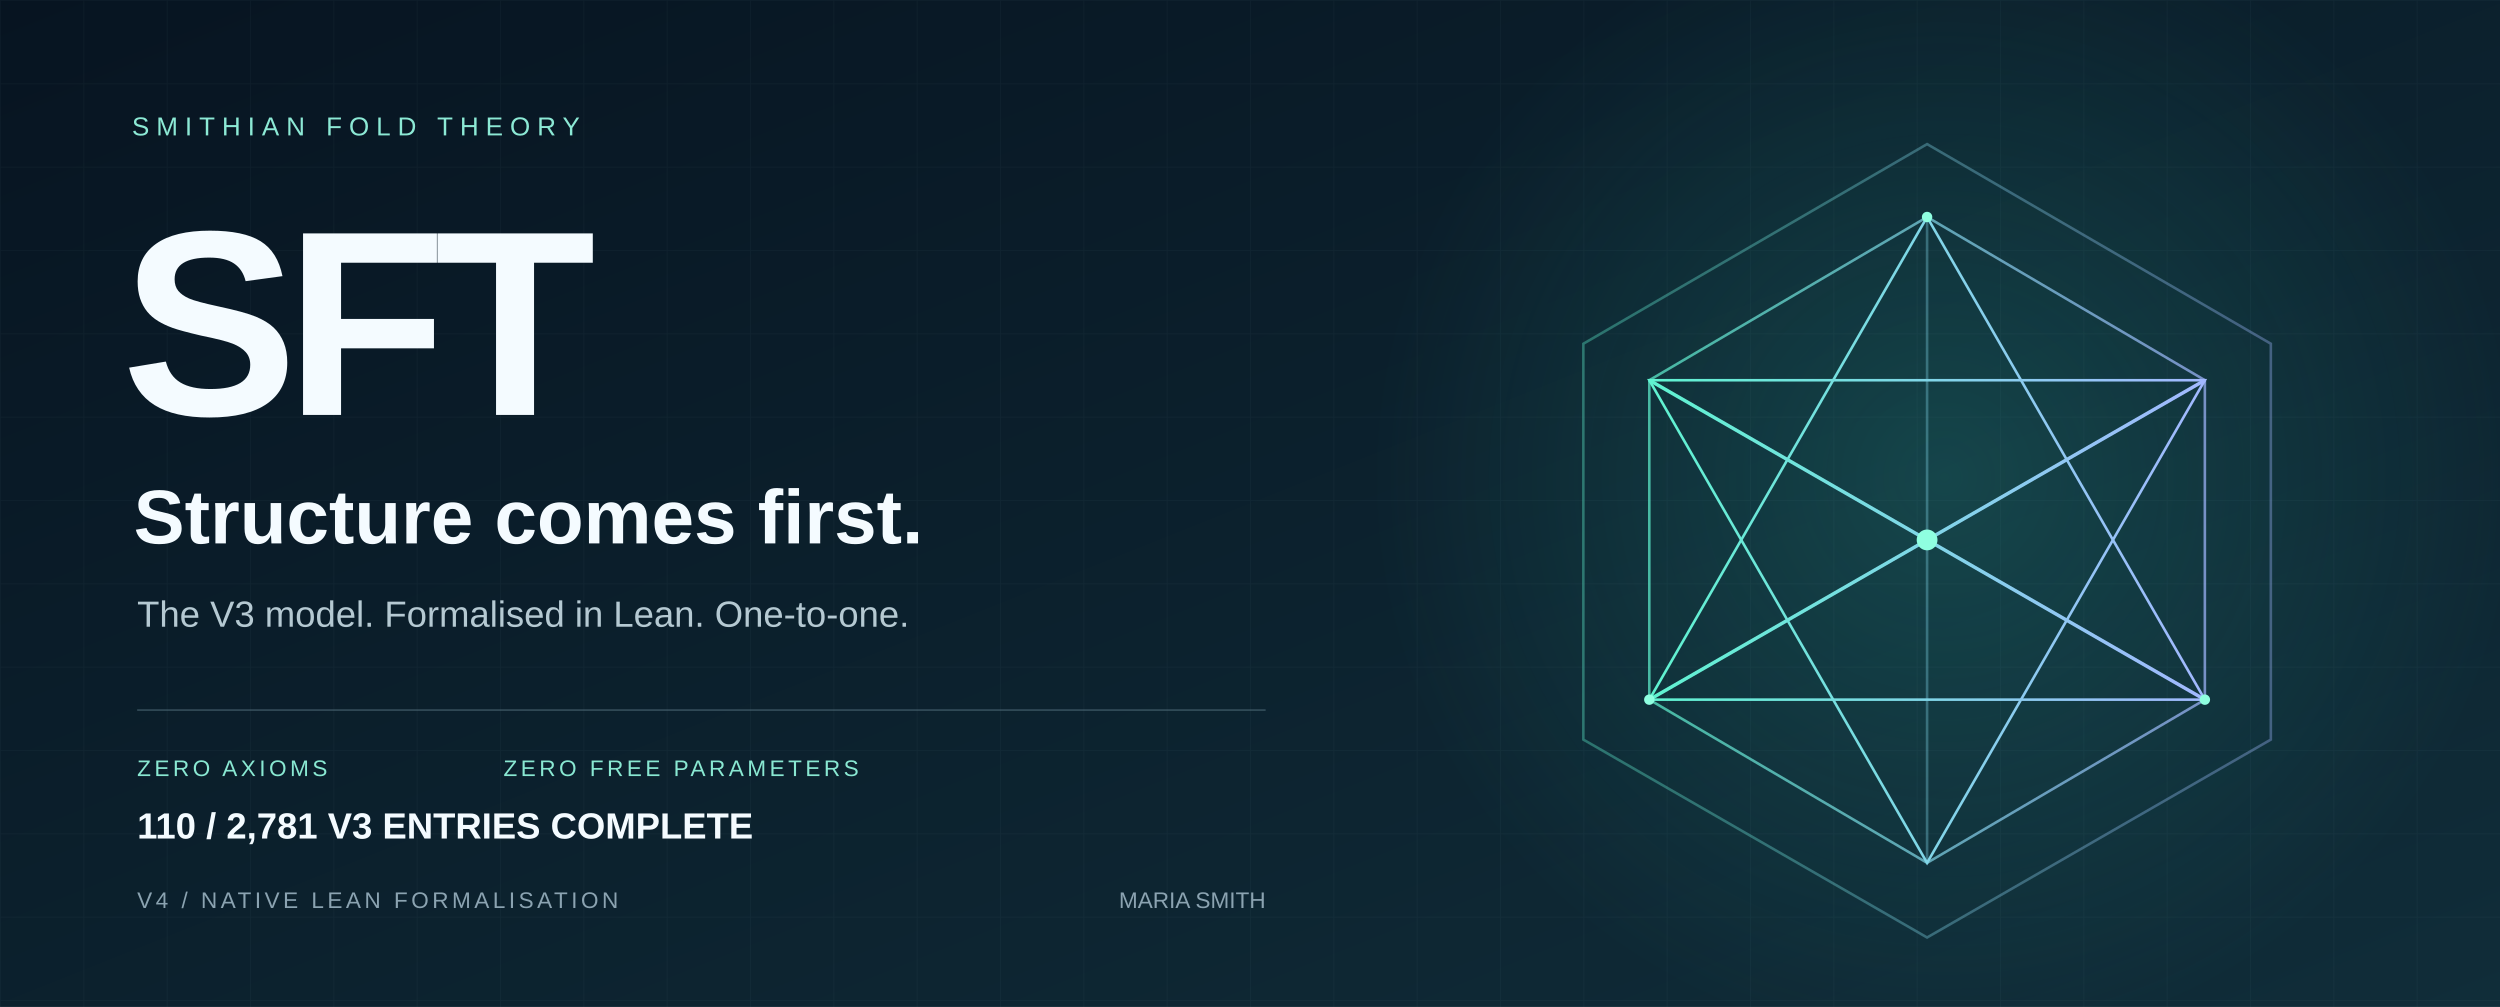
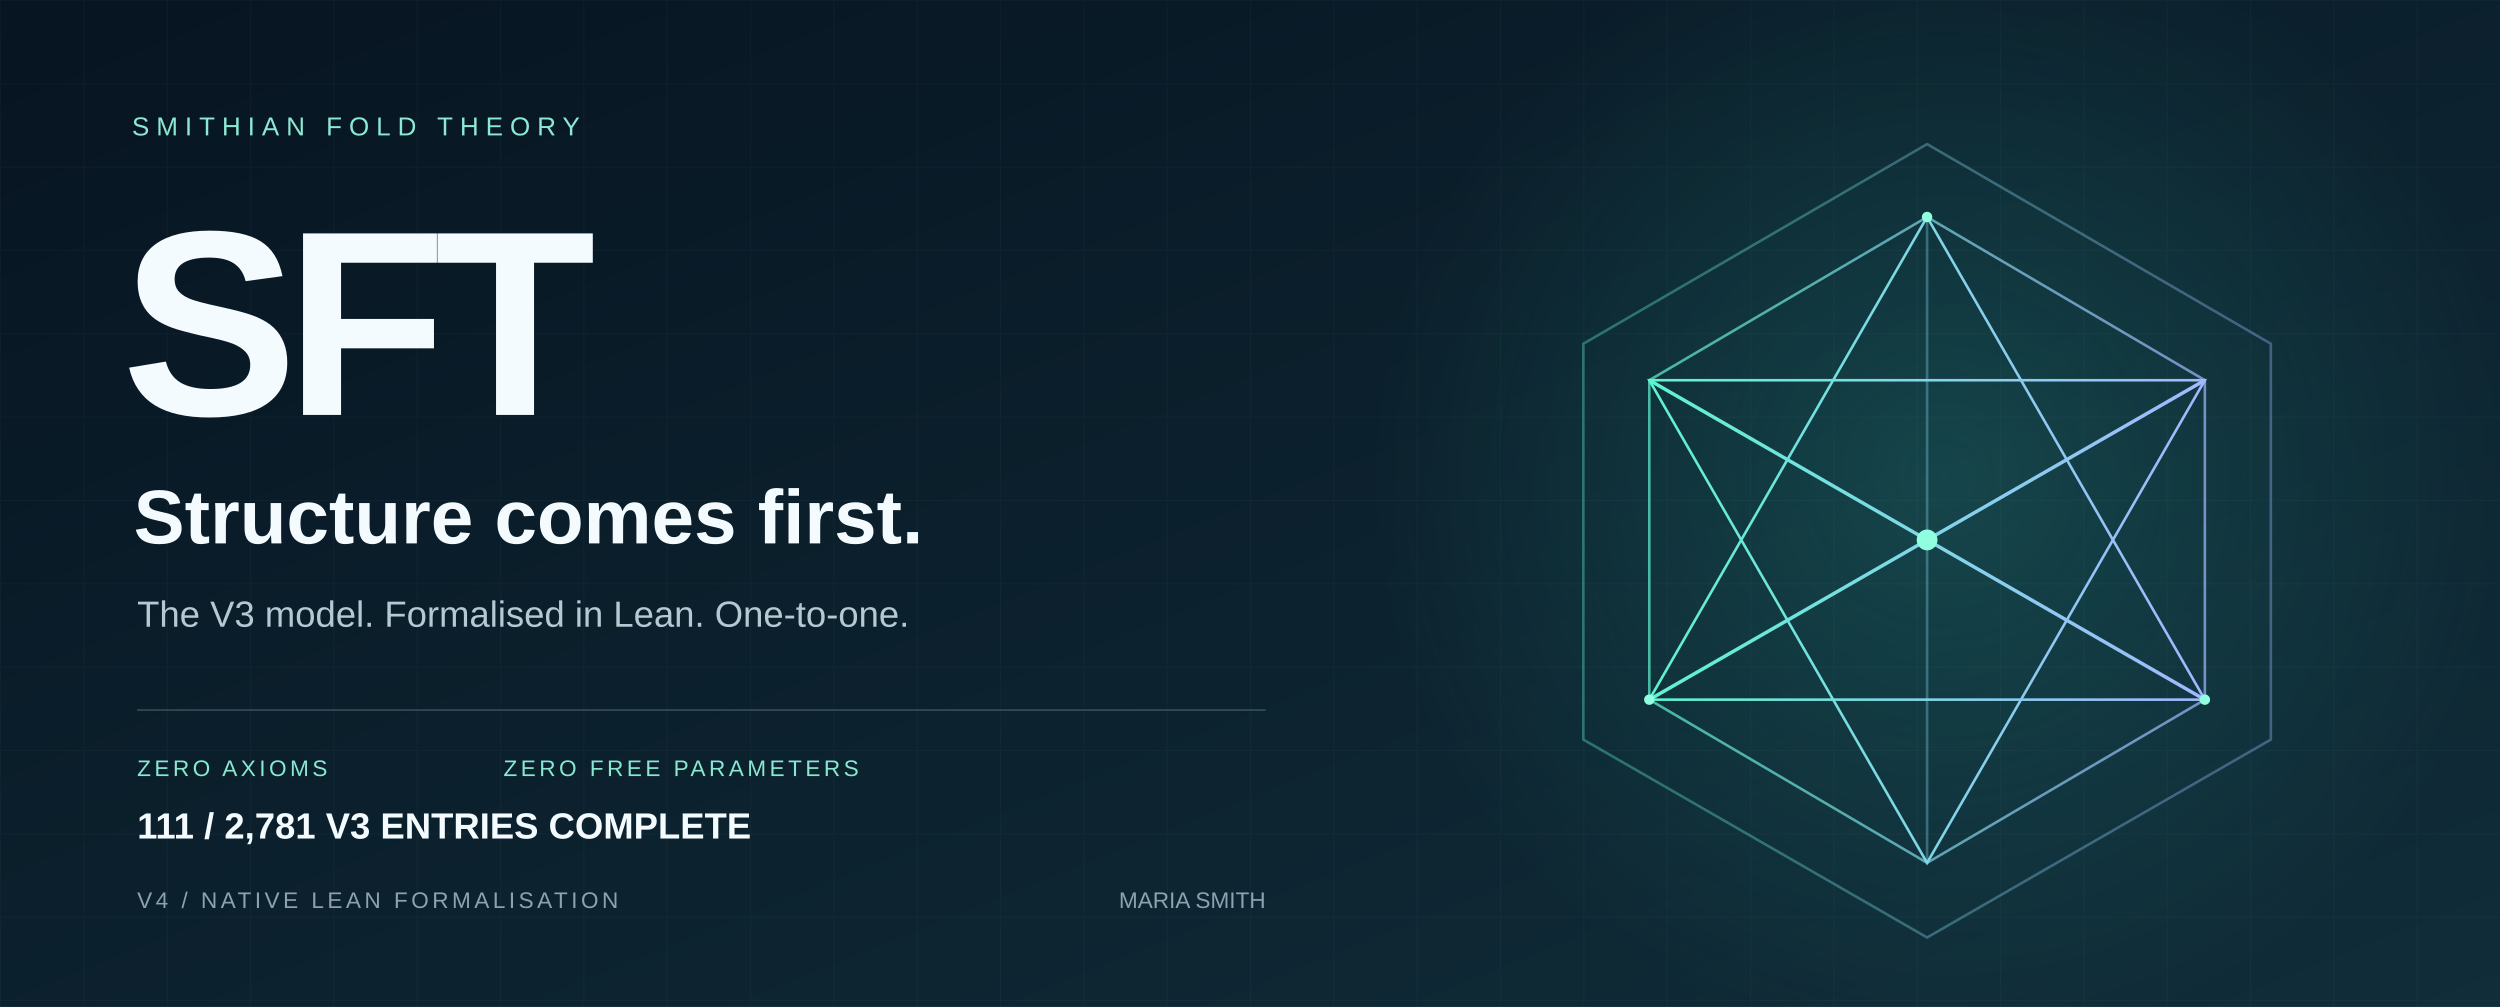
<svg xmlns="http://www.w3.org/2000/svg" width="1440" height="580" viewBox="0 0 1440 580" role="img" aria-labelledby="title desc">
  <defs>
    <linearGradient id="bg" x2="1" y2="1">
      <stop stop-color="#071421" />
      <stop offset="1" stop-color="#102d39" />
    </linearGradient>
    <linearGradient id="edge">
      <stop stop-color="#5ff3d0" />
      <stop offset="1" stop-color="#a2b8ff" />
    </linearGradient>
    <radialGradient id="glow">
      <stop stop-color="#36ccb4" stop-opacity=".2" />
      <stop offset="1" stop-color="#36ccb4" stop-opacity="0" />
    </radialGradient>
    <pattern id="grid" width="48" height="48" patternUnits="userSpaceOnUse">
      <path d="M48 0H0V48" fill="none" stroke="#c6eee7" stroke-opacity=".035" />
    </pattern>
  </defs>
  <path fill="url(#bg)" d="M0 0h1440v580H0z" />
  <path fill="url(#grid)" d="M0 0h1440v580H0z" />
  <circle cx="1120" cy="275" r="330" fill="url(#glow)" />
  <g fill="none" stroke="url(#edge)" stroke-width="1.5">
    <path d="M1110 83 1308 198 1308 426 1110 540 912 426 912 198Z" opacity=".36" />
    <path d="m1110 125 160 94v184l-160 94-160-94V219Z" opacity=".7" />
    <path d="m1110 125 0 372M950 219l320 184M1270 219 950 403" opacity=".35" />
    <path d="m1110 125 160 278-320 0Z" />
    <path d="m1110 497 160-278-320 0Z" />
    <path d="m950 219 160 92 160-92M950 403l160-92 160 92" stroke-width="2" />
  </g>
  <circle cx="1110" cy="311" r="6" fill="#8fffe0" />
  <g fill="#8fffe0">
    <circle cx="1110" cy="125" r="3" />
    <circle cx="950" cy="403" r="3" />
    <circle cx="1270" cy="403" r="3" />
  </g>
  <g font-family="Arial, Helvetica, sans-serif">
    <text x="76" y="78" fill="#8ce9d5" font-size="15" letter-spacing="4">SMITHIAN FOLD THEORY</text>
    <text x="70" y="239" fill="#f4fbff" font-weight="700" font-size="152" letter-spacing="-7">SFT</text>
    <text x="77" y="313" fill="#f4fbff" font-size="44" font-weight="600">Structure comes first.</text>
    <text x="79" y="361" fill="#b5c9d2" font-size="21">The V3 model. Formalised in Lean. One-to-one.</text>
    <path d="M79 409H729" stroke="#587482" stroke-opacity=".5" />
    <text x="79" y="447" fill="#89e8d2" font-size="13" letter-spacing="2">ZERO AXIOMS</text>
    <text x="290" y="447" fill="#89e8d2" font-size="13" letter-spacing="2">ZERO FREE PARAMETERS</text>
    <text x="79" y="523" fill="#8ba3b1" font-size="13" letter-spacing="2">V4 / NATIVE LEAN FORMALISATION</text>
    <text x="729" y="523" fill="#8ba3b1" font-size="13" text-anchor="end">MARIA SMITH</text>
-     <text x="79" y="483" fill="#f4fbff" font-size="21" font-weight="600">110 / 2,781 V3 ENTRIES COMPLETE</text>
+     <text x="79" y="483" fill="#f4fbff" font-size="21" font-weight="600">111 / 2,781 V3 ENTRIES COMPLETE</text>
  </g>
</svg>
